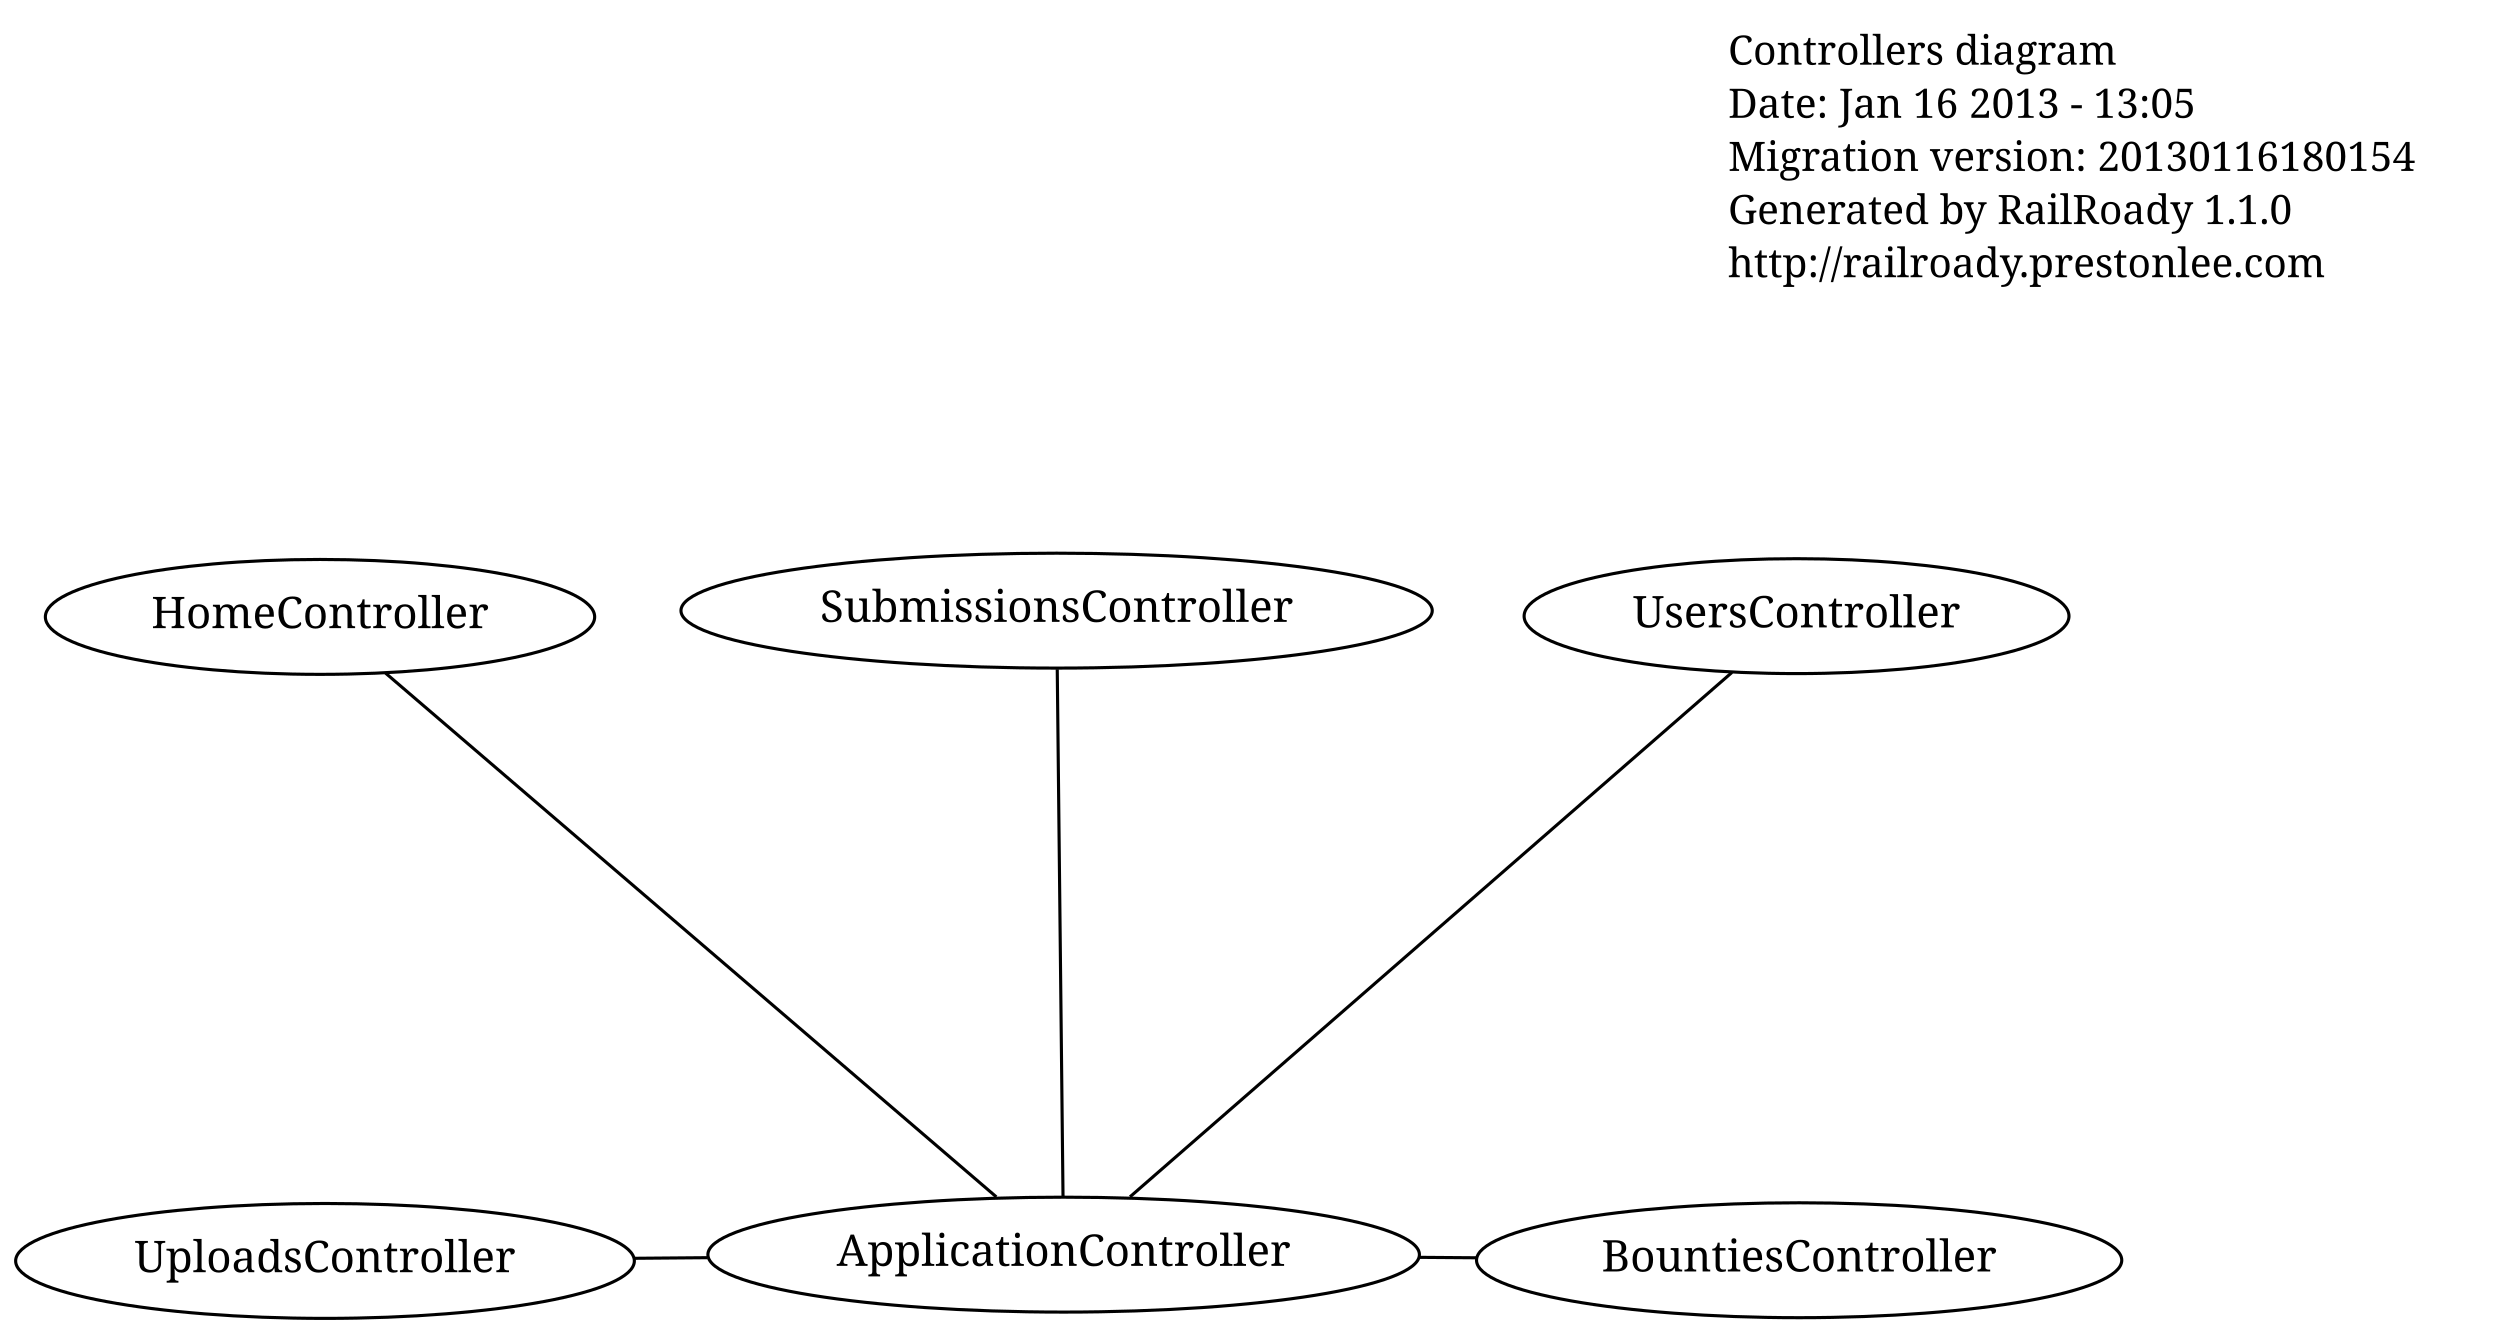
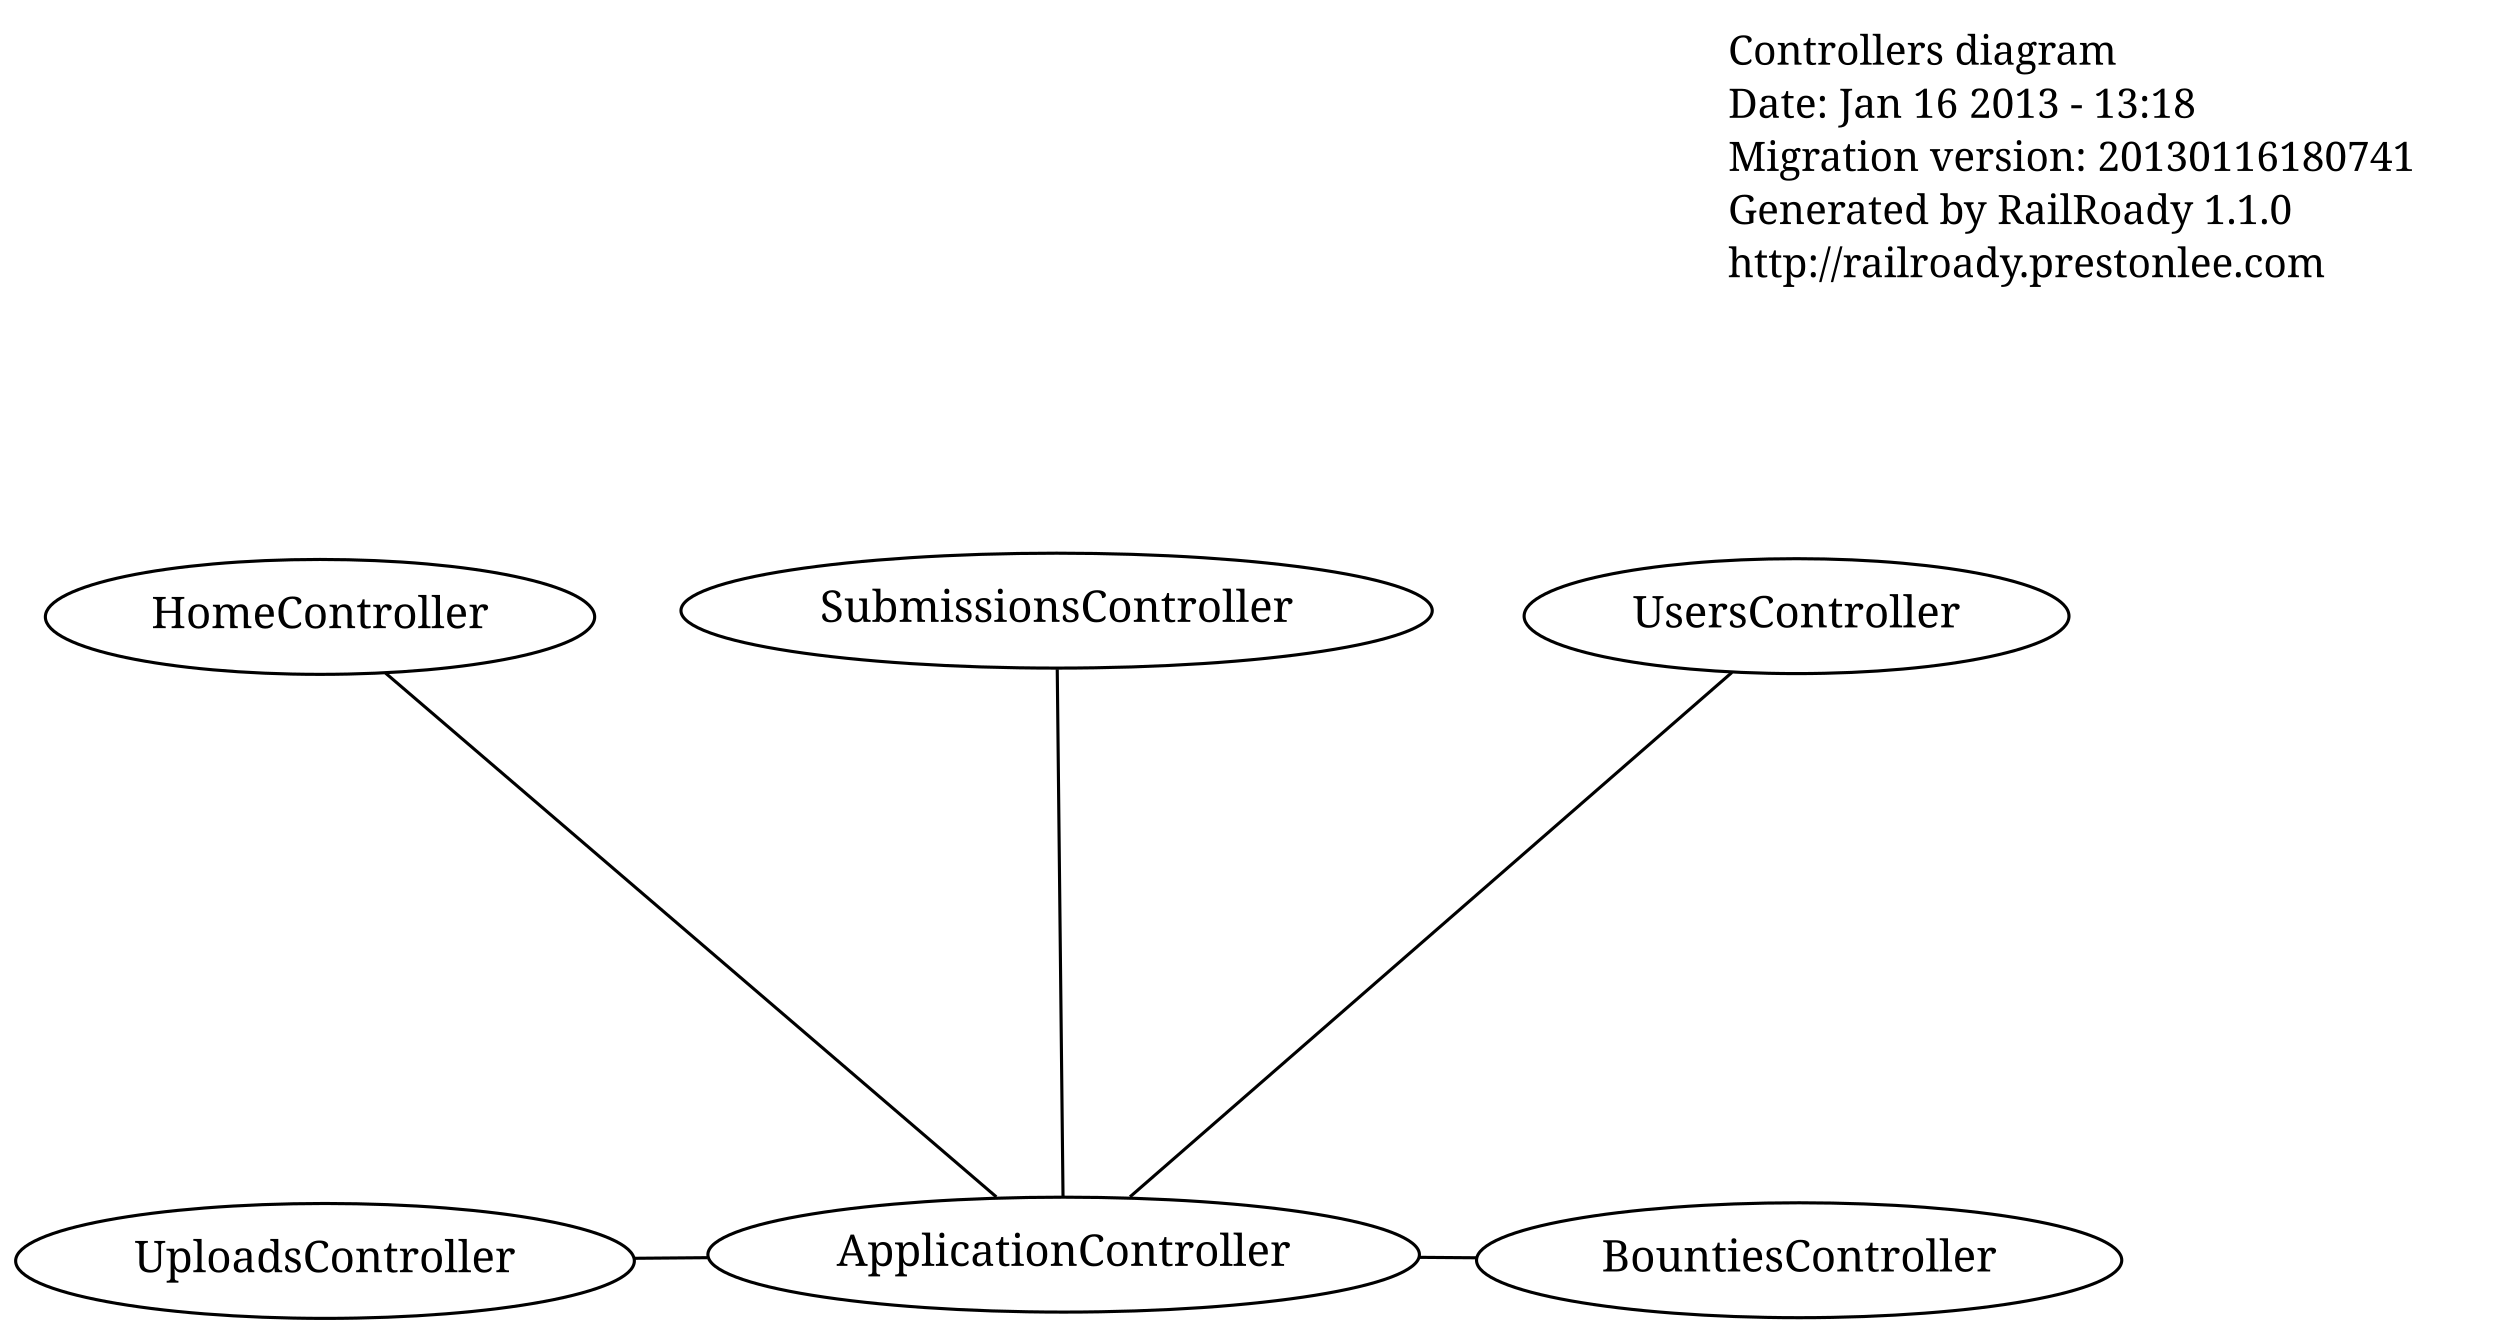
<svg xmlns="http://www.w3.org/2000/svg" width="800pt" height="427pt" viewBox="0.00 0.00 800.00 427.00">
  <g id="graph1" class="graph" transform="scale(1 1) rotate(0) translate(4 423)">
    <polygon fill="white" stroke="white" points="-4,5 -4,-423 797,-423 797,5 -4,5" />
    <g id="node1" class="node">
      <text text-anchor="start" x="549" y="-402.3" font-family="Times Roman,serif" font-size="13.00">Controllers diagram</text>
-       <text text-anchor="start" x="549" y="-385.3" font-family="Times Roman,serif" font-size="13.00">Date: Jan 16 2013 - 13:05</text>
-       <text text-anchor="start" x="549" y="-368.3" font-family="Times Roman,serif" font-size="13.00">Migration version: 20130116180154</text>
+       <text text-anchor="start" x="549" y="-385.3" font-family="Times Roman,serif" font-size="13.00">Date: Jan 16 2013 - 13:18</text>
+       <text text-anchor="start" x="549" y="-368.3" font-family="Times Roman,serif" font-size="13.00">Migration version: 20130116180741</text>
      <text text-anchor="start" x="549" y="-351.3" font-family="Times Roman,serif" font-size="13.00">Generated by RailRoady 1.1.0</text>
      <text text-anchor="start" x="549" y="-334.3" font-family="Times Roman,serif" font-size="13.00">http://railroady.prestonlee.com</text>
    </g>
    <g id="node2" class="node">
      <ellipse fill="none" stroke="black" cx="100" cy="-19.5" rx="98.995" ry="18.385" />
      <text text-anchor="middle" x="100" y="-15.9" font-family="Times Roman,serif" font-size="14.00">UploadsController</text>
    </g>
    <g id="node3" class="node">
      <ellipse fill="none" stroke="black" cx="571.726" cy="-19.725" rx="103.238" ry="18.385" />
      <text text-anchor="middle" x="571.726" y="-16.125" font-family="Times Roman,serif" font-size="14.00">BountiesController</text>
    </g>
    <g id="node4" class="node">
      <ellipse fill="none" stroke="black" cx="336.369" cy="-21.516" rx="113.844" ry="18.385" />
      <text text-anchor="middle" x="336.369" y="-17.916" font-family="Times Roman,serif" font-size="14.00">ApplicationController</text>
    </g>
    <g id="edge2" class="edge">
      <path fill="none" stroke="black" d="M222.339,-20.543C214.547,-20.477 206.731,-20.41 199.027,-20.345" />
    </g>
    <g id="edge4" class="edge">
      <path fill="none" stroke="black" d="M450.256,-20.65C456.357,-20.603 462.472,-20.557 468.535,-20.511" />
    </g>
    <g id="node5" class="node">
      <ellipse fill="none" stroke="black" cx="334.115" cy="-227.595" rx="120.208" ry="18.385" />
      <text text-anchor="middle" x="334.115" y="-223.995" font-family="Times Roman,serif" font-size="14.00">SubmissionsController</text>
    </g>
    <g id="edge6" class="edge">
      <path fill="none" stroke="black" d="M336.165,-40.168C335.737,-79.304 334.749,-169.608 334.32,-208.837" />
    </g>
    <g id="node6" class="node">
      <ellipse fill="none" stroke="black" cx="570.896" cy="-225.835" rx="87.18" ry="18.385" />
      <text text-anchor="middle" x="570.896" y="-222.235" font-family="Times Roman,serif" font-size="14.00">UsersController</text>
    </g>
    <g id="edge8" class="edge">
      <path fill="none" stroke="black" d="M357.596,-40.008C402.359,-79.007 505.947,-169.252 550.222,-207.824" />
    </g>
    <g id="node7" class="node">
      <ellipse fill="none" stroke="black" cx="98.405" cy="-225.589" rx="87.889" ry="18.385" />
      <text text-anchor="middle" x="98.405" y="-221.989" font-family="Times Roman,serif" font-size="14.00">HomeController</text>
    </g>
    <g id="edge10" class="edge">
      <path fill="none" stroke="black" d="M314.832,-39.986C269.412,-78.937 164.306,-169.074 119.382,-207.6" />
    </g>
  </g>
</svg>
